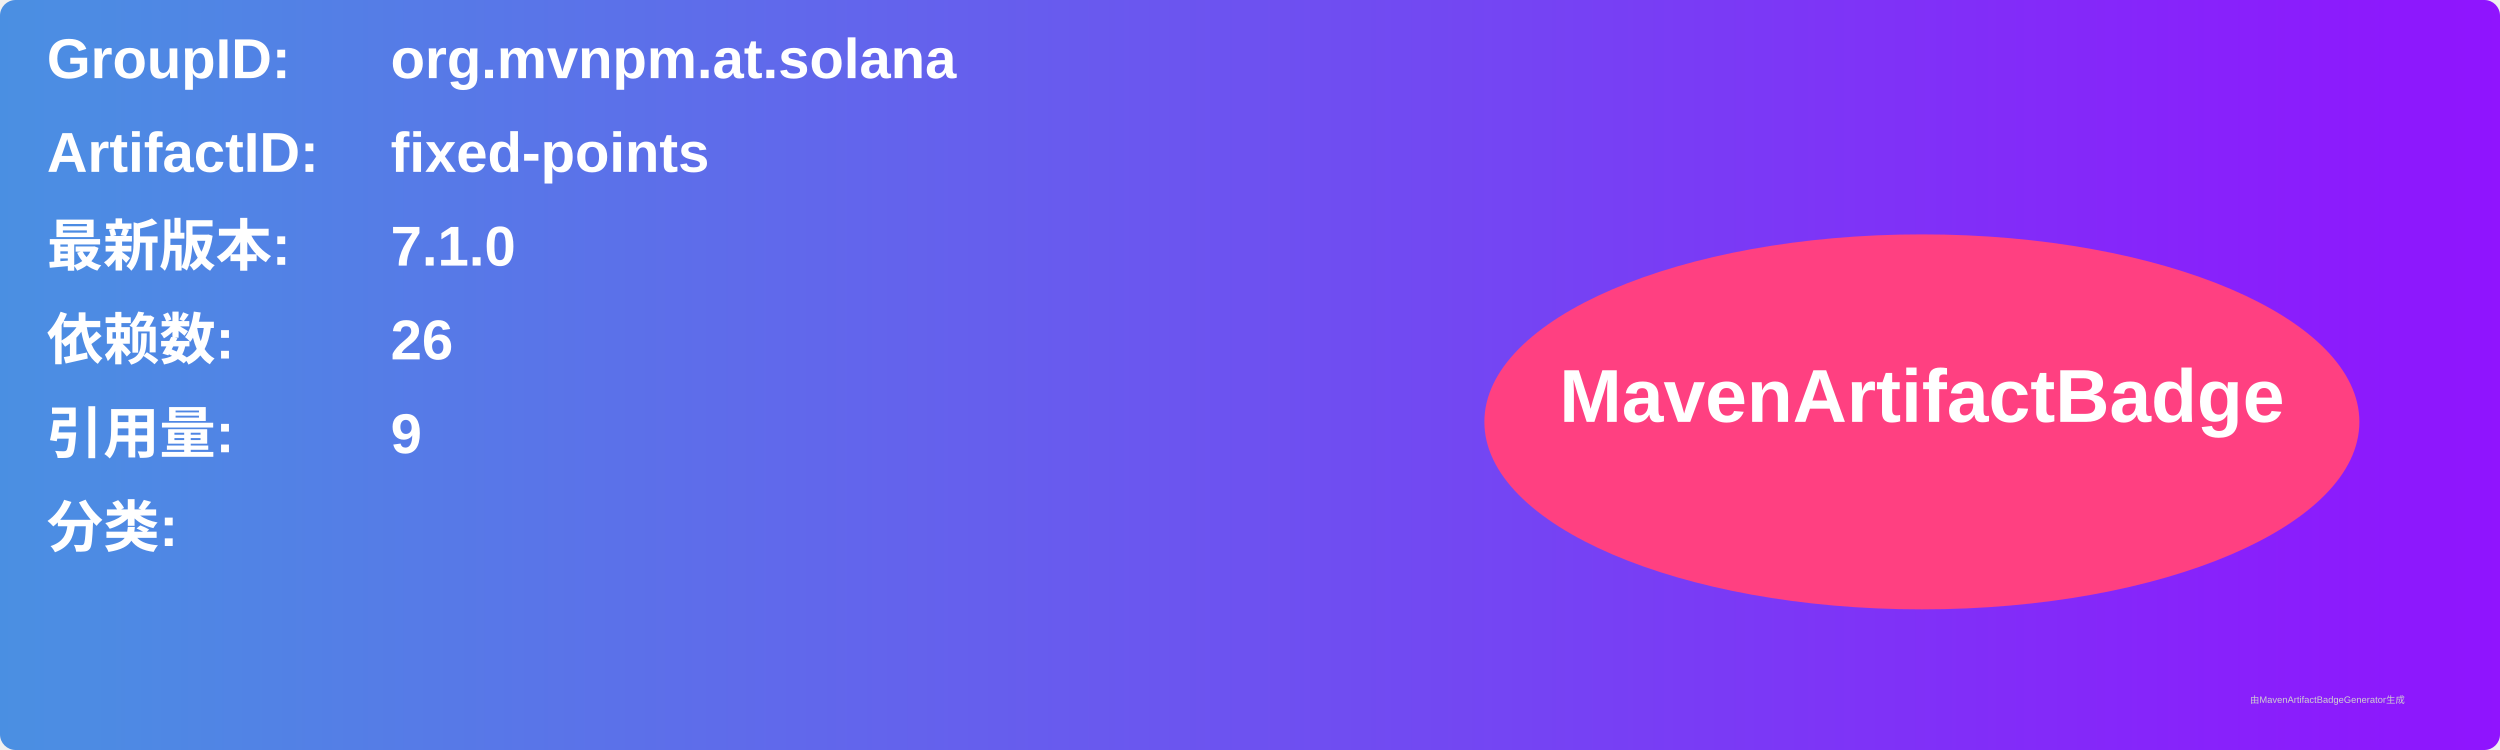
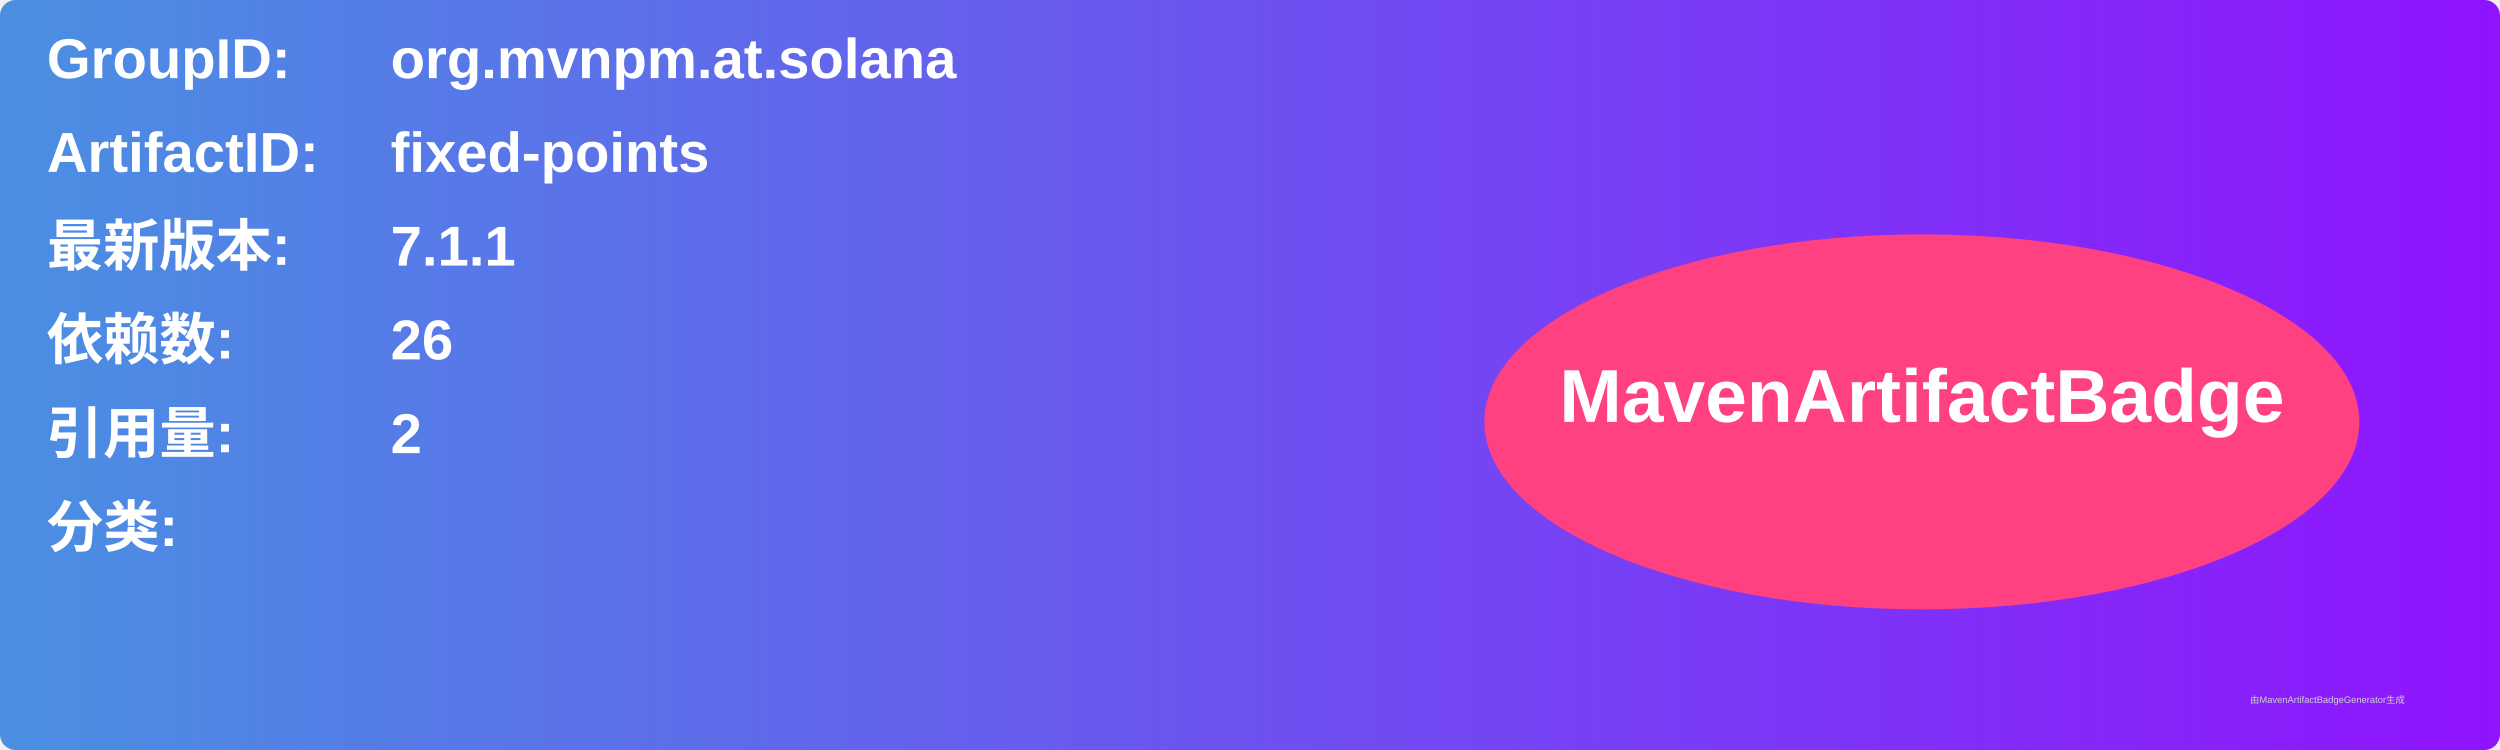
<svg xmlns="http://www.w3.org/2000/svg" width="800" height="240" viewBox="0 0 800 240">
  <linearGradient id="grad" x1="0%" y1="0%" x2="100%" y2="0%">
    <stop offset="0%" stop-color="#4a90e2" />
    <stop offset="100%" stop-color="#9013fe" />
  </linearGradient>
  <rect width="100%" height="100%" rx="5" ry="5" fill="url(#grad)" />
  <g transform="translate(15, 15)">
    <text x="0" y="10" font-family="Arial" font-size="18" fill="white" font-weight="bold" width="260">GroupID:</text>
    <text x="110" y="10" font-family="Arial" font-size="18" fill="white" font-weight="bold" width="460">org.mvnpm.at.solana</text>
    <text x="0" y="40" font-family="Arial" font-size="18" fill="white" font-weight="bold" width="260">ArtifactID:</text>
    <text x="110" y="40" font-family="Arial" font-size="18" fill="white" font-weight="bold" width="460">fixed-points</text>
    <text x="0" y="70" font-family="Arial" font-size="18" fill="white" font-weight="bold">最新版本:</text>
    <text x="110" y="70" font-family="Arial" font-size="18" fill="white" font-weight="bold">
-       <tspan font-weight="bold">7.1.0</tspan>
+       <tspan font-weight="bold">7.1.1</tspan>
    </text>
    <text x="0" y="100" font-family="Arial" font-size="18" fill="white" font-weight="bold">依赖数: </text>
    <text x="110" y="100" font-family="Arial" font-size="18" fill="white">
      <tspan font-weight="bold">26</tspan>
    </text>
    <text x="0" y="130" font-family="Arial" font-size="18" fill="white" font-weight="bold">引用量: </text>
    <text x="110" y="130" font-family="Arial" font-size="18" fill="white">
-       <tspan font-weight="bold">9</tspan>
+       <tspan font-weight="bold">2</tspan>
    </text>
    <text x="0" y="160" font-family="Arial" font-size="18" fill="white" font-weight="bold">分类:</text>
    <text x="10" y="190" font-family="Arial" font-size="10" fill="white">
      <tspan font-weight="bold" />
    </text>
    <ellipse cx="600" cy="120" rx="140" ry="60" fill="#ff4081" />
    <text x="600" y="120" text-anchor="middle" font-family="Arial" font-size="24" fill="white" font-weight="bold">MavenArtifactBadge</text>
  </g>
  <text x="720" y="225" font-family="Arial" font-size="3" fill="#d0d0d0">由MavenArtifactBadgeGenerator生成</text>
</svg>
